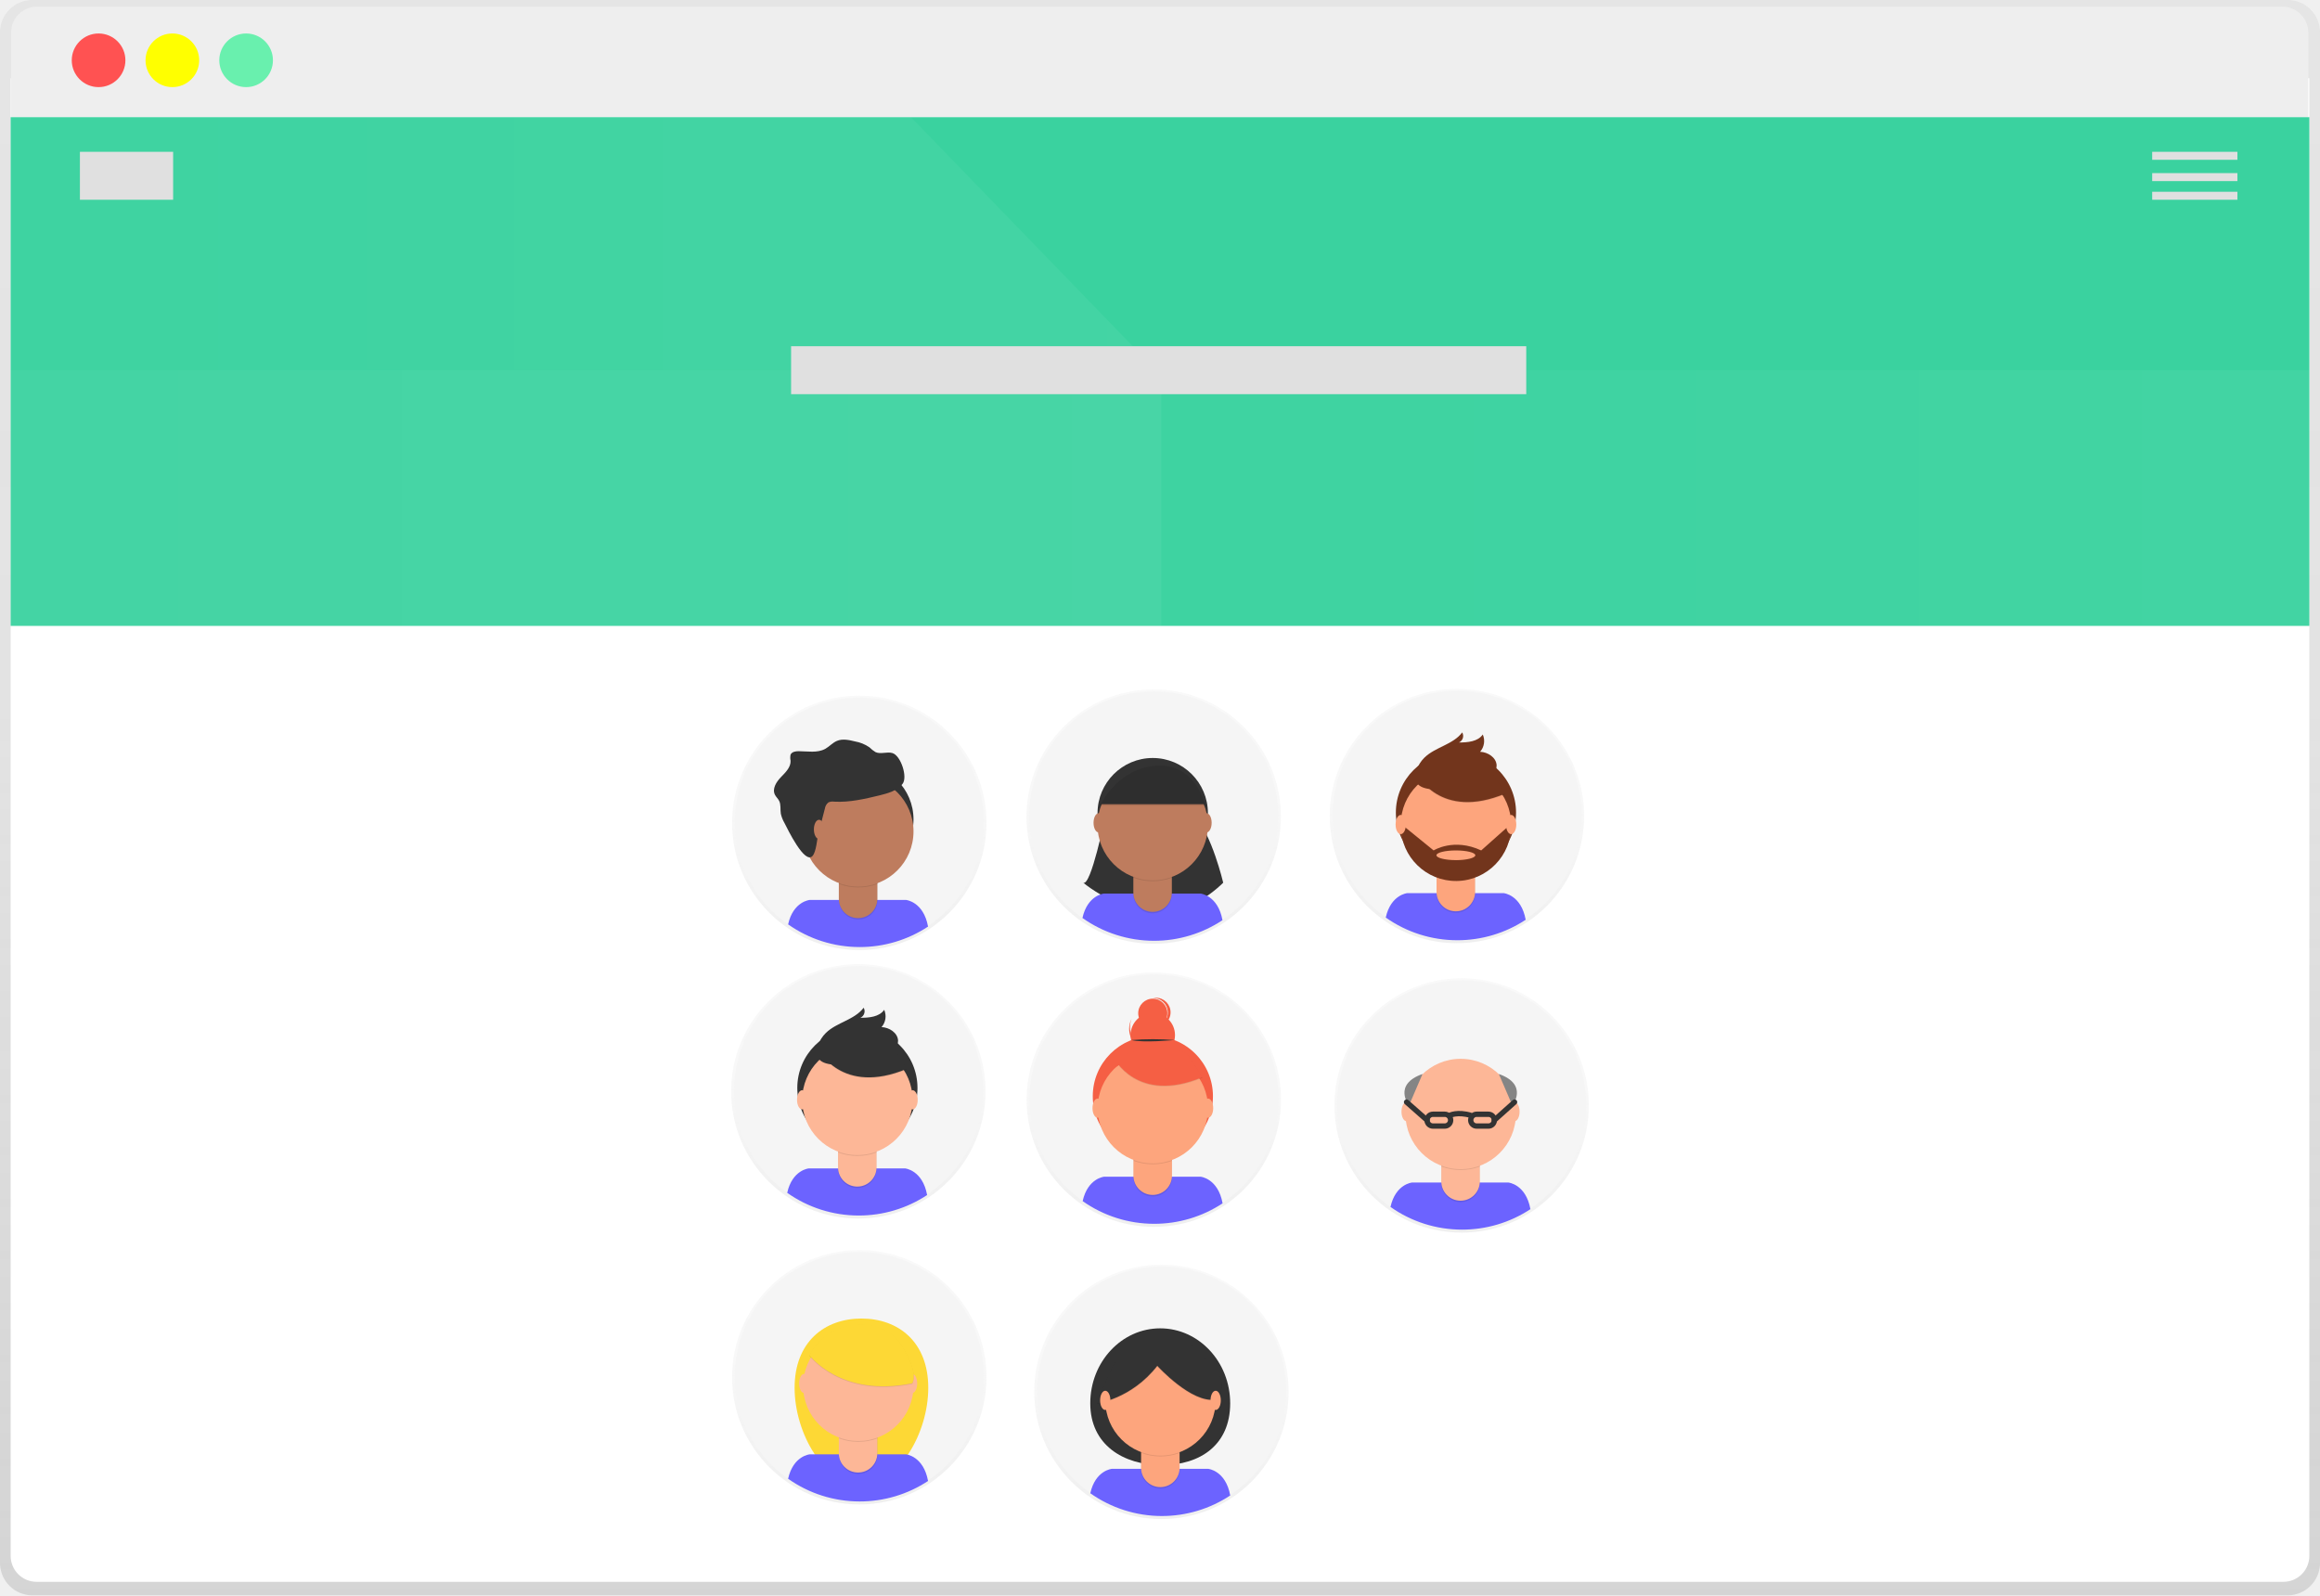
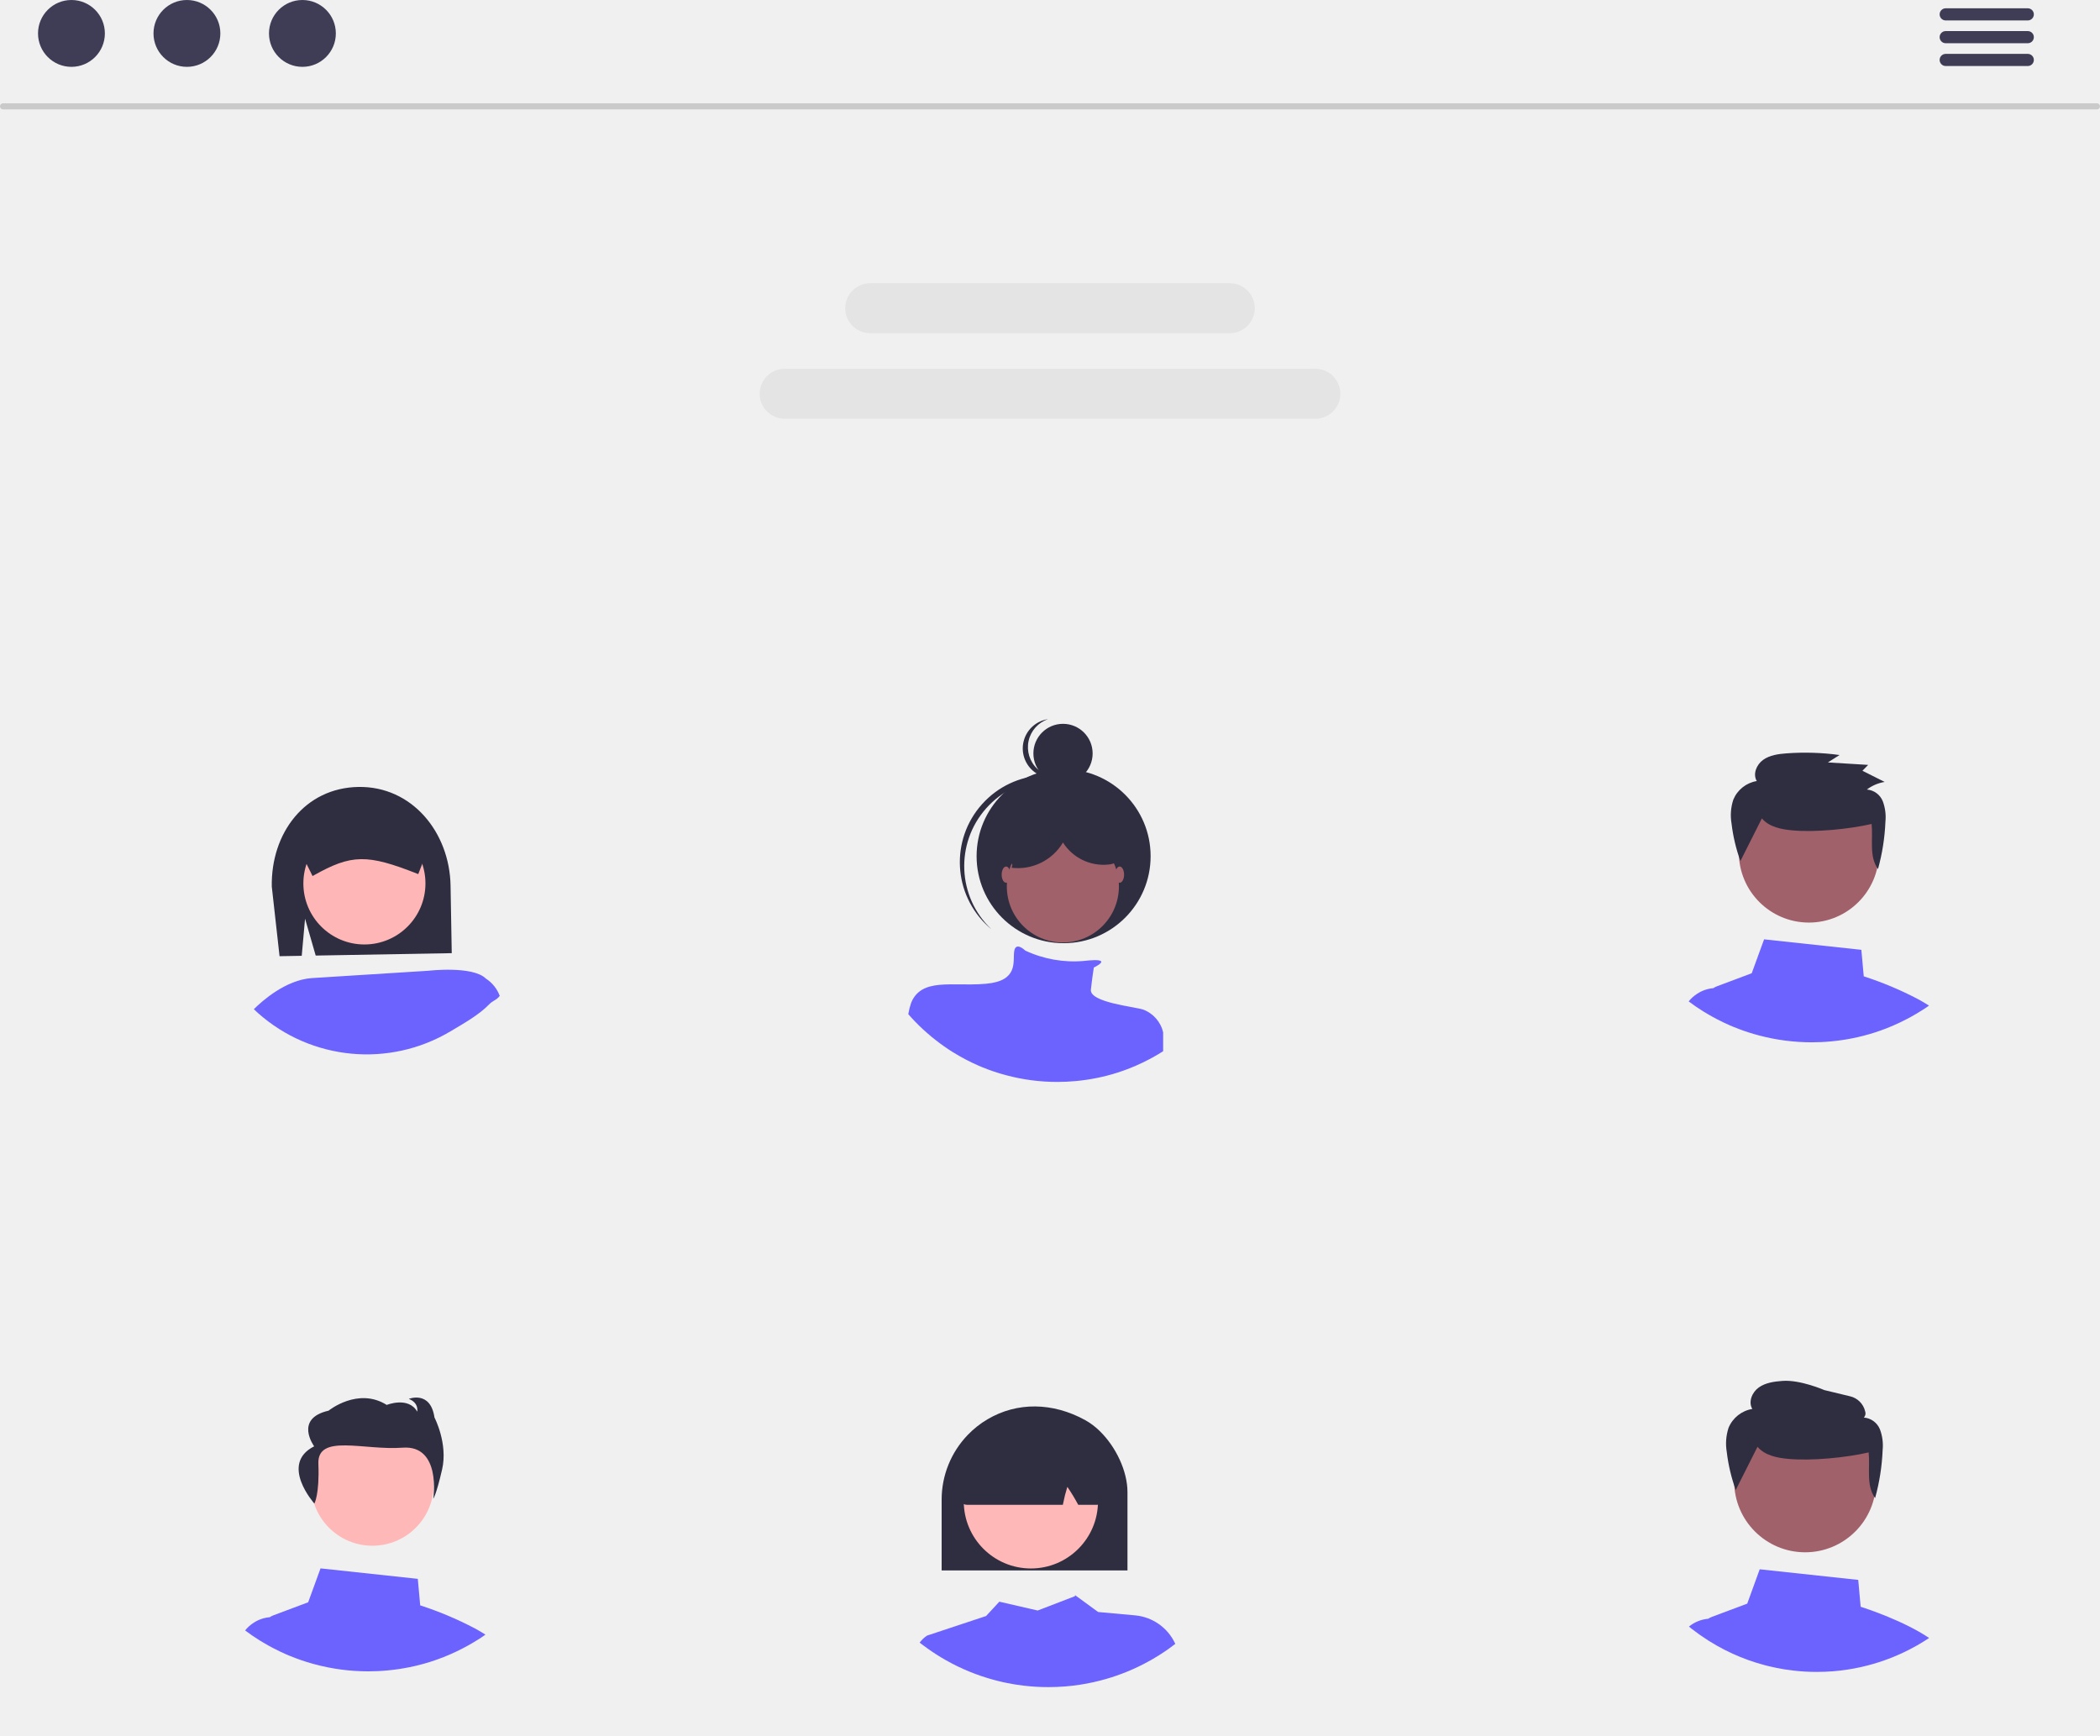
- <svg xmlns="http://www.w3.org/2000/svg" xmlns:xlink="http://www.w3.org/1999/xlink" id="b3aa0588-def3-4767-b269-37ecb436c903" data-name="Layer 1" width="871" height="599" viewBox="0 0 871 599">
-   <defs>
-     <linearGradient id="703f962a-977a-4d7a-84ed-ebe25e39aacf" x1="600" y1="749.5" x2="600" y2="150.5" gradientUnits="userSpaceOnUse">
-       <stop offset="0" stop-color="gray" stop-opacity="0.25" />
-       <stop offset="0.54" stop-color="gray" stop-opacity="0.12" />
-       <stop offset="1" stop-color="gray" stop-opacity="0.1" />
-     </linearGradient>
-     <linearGradient id="f8fefb73-633e-4c75-9d4c-6324d1878848" x1="322.6" y1="356.71" x2="322.6" y2="261.21" xlink:href="#703f962a-977a-4d7a-84ed-ebe25e39aacf" />
-     <linearGradient id="e5891a8f-36bc-458a-becb-e9c0a00557c7" x1="433.18" y1="460.65" x2="433.18" y2="365.14" xlink:href="#703f962a-977a-4d7a-84ed-ebe25e39aacf" />
-     <linearGradient id="908ec391-272f-49de-a50c-01adbda229b3" x1="433.13" y1="354.37" x2="433.13" y2="258.86" xlink:href="#703f962a-977a-4d7a-84ed-ebe25e39aacf" />
-     <linearGradient id="8824c56d-3c39-4796-9bd9-e8828039b7d0" x1="546.97" y1="354.15" x2="546.97" y2="258.65" xlink:href="#703f962a-977a-4d7a-84ed-ebe25e39aacf" />
-     <linearGradient id="00cad96d-f671-4798-983d-9919caa10180" x1="322.25" y1="457.52" x2="322.25" y2="362.01" xlink:href="#703f962a-977a-4d7a-84ed-ebe25e39aacf" />
-     <linearGradient id="ba9b33ca-f013-4b18-89b1-463fdab50196" x1="548.75" y1="462.81" x2="548.75" y2="367.31" xlink:href="#703f962a-977a-4d7a-84ed-ebe25e39aacf" />
-     <linearGradient id="68fecbfd-6242-4359-b317-83cda25d2d17" x1="322.6" y1="564.88" x2="322.6" y2="469.37" xlink:href="#703f962a-977a-4d7a-84ed-ebe25e39aacf" />
-     <linearGradient id="099a220d-8908-45be-af00-3c7d010c379b" x1="436.04" y1="570.35" x2="436.04" y2="474.85" xlink:href="#703f962a-977a-4d7a-84ed-ebe25e39aacf" />
-     <linearGradient id="3061a9b9-91b2-46a1-89cb-8258cb58f338" x1="4" y1="187" x2="436" y2="187" gradientUnits="userSpaceOnUse">
-       <stop offset="0" stop-color="#fff" stop-opacity="0.05" />
-       <stop offset="0.99" stop-color="#fff" stop-opacity="0.07" />
-     </linearGradient>
-     <linearGradient id="3284369d-7ccd-440f-a584-d648e0563917" x1="4" y1="91.5" x2="434" y2="91.5" gradientUnits="userSpaceOnUse">
-       <stop offset="0" stop-color="#fff" stop-opacity="0.02" />
-       <stop offset="0.99" stop-color="#fff" stop-opacity="0.05" />
-     </linearGradient>
-     <linearGradient id="25df6607-9ef4-4685-be27-3341850cb067" x1="436" y1="187" x2="867" y2="187" gradientUnits="userSpaceOnUse">
-       <stop offset="0" stop-color="#fff" stop-opacity="0.02" />
-       <stop offset="0.99" stop-color="#fff" stop-opacity="0.04" />
-     </linearGradient>
-   </defs>
-   <path d="M176.67,150.5a12.17,12.17,0,0,0-12.17,12.17V737.33a12.17,12.17,0,0,0,12.17,12.17h846.67a12.17,12.17,0,0,0,12.17-12.17V162.67a12.17,12.17,0,0,0-12.17-12.17Z" transform="translate(-164.5 -150.5)" fill="url(#703f962a-977a-4d7a-84ed-ebe25e39aacf)" />
-   <path d="M168.5,179.85V734.69a9.73,9.73,0,0,0,9.73,9.73h843.54a9.73,9.73,0,0,0,9.73-9.73V179.85Z" transform="translate(-164.5 -150.5)" fill="#fff" />
-   <path d="M1021.4,153h-843a9.73,9.73,0,0,0-9.73,9.73v31.81h862.43V162.73A9.73,9.73,0,0,0,1021.4,153Z" transform="translate(-164.5 -150.5)" fill="#eee" />
-   <circle cx="37.01" cy="22.64" r="10.07" fill="#ff5252" />
-   <circle cx="64.71" cy="22.64" r="10.07" fill="#ff0" />
-   <circle cx="92.4" cy="22.64" r="10.07" fill="#69f0ae" />
-   <rect x="4" y="44" width="863" height="191" fill="#3ad29f" />
-   <g opacity="0.5">
-     <circle cx="322.6" cy="308.96" r="47.75" fill="url(#f8fefb73-633e-4c75-9d4c-6324d1878848)" />
-   </g>
-   <circle cx="322.6" cy="308.7" r="46.75" fill="#f5f5f5" />
-   <path d="M487.23,506.09a46.53,46.53,0,0,0,25.69-7.69c-1.72-9.41-8.28-10-8.28-10H468.5s-6.19.51-8.12,9.17A46.53,46.53,0,0,0,487.23,506.09Z" transform="translate(-164.5 -150.5)" fill="#6c63ff" />
-   <circle cx="322.24" cy="307.67" r="20.72" fill="#333" />
-   <path d="M315,326.46h14.46a0,0,0,0,1,0,0V338a7.23,7.23,0,0,1-7.23,7.23h0A7.23,7.23,0,0,1,315,338V326.46A0,0,0,0,1,315,326.46Z" opacity="0.1" />
-   <path d="M316.33,325.93H328a1.38,1.38,0,0,1,1.38,1.38v10.19a7.23,7.23,0,0,1-7.23,7.23h0a7.23,7.23,0,0,1-7.23-7.23V327.31a1.38,1.38,0,0,1,1.38-1.38Z" fill="#be7c5e" />
-   <path d="M479.48,482.42a20.81,20.81,0,0,0,14.46,0v-1.78H479.48Z" transform="translate(-164.5 -150.5)" opacity="0.1" />
-   <circle cx="322.24" cy="312.17" r="20.72" fill="#be7c5e" />
-   <path d="M474.18,454.12a3.62,3.62,0,0,1,1.35-2.35,3.83,3.83,0,0,1,2.16-.27c5.73.31,11.41-1,17-2.36,3.18-.78,6.6-1.73,8.64-4.29s-.63-10.63-3.76-11.59c-2.07-.63-4.45.55-6.4-.38a12.41,12.41,0,0,1-2.26-1.79,13.67,13.67,0,0,0-5.42-2.21c-2.23-.55-4.65-1.09-6.77-.2-1.64.69-2.85,2.13-4.41,3-3,1.63-6.61.88-10,.87-1.15,0-2.52.23-3,1.29a5.27,5.27,0,0,0,0,2.31c.1,2.46-1.94,4.4-3.65,6.17s-3.33,4.33-2.24,6.55c.41.85,1.17,1.48,1.59,2.32.74,1.45.37,3.2.63,4.81a12.09,12.09,0,0,0,1.35,3.46c1.27,2.47,7.64,15.78,10.58,12.4,1.42-1.64,1.66-6.41,2.22-8.55Q472.95,458.71,474.18,454.12Z" transform="translate(-164.5 -150.5)" fill="#333" />
-   <ellipse cx="307.49" cy="311.41" rx="1.93" ry="3.61" fill="#be7c5e" />
-   <g opacity="0.5">
-     <circle cx="433.18" cy="412.89" r="47.75" fill="url(#e5891a8f-36bc-458a-becb-e9c0a00557c7)" />
-   </g>
-   <circle cx="433.27" cy="412.59" r="46.75" fill="#f5f5f5" />
-   <path d="M597.81,610a46.53,46.53,0,0,0,25.69-7.69c-1.72-9.41-8.28-10-8.28-10H579.08s-6.19.51-8.12,9.17A46.53,46.53,0,0,0,597.81,610Z" transform="translate(-164.5 -150.5)" fill="#6c63ff" />
-   <circle cx="432.82" cy="411.6" r="22.56" fill="#f55f44" />
-   <path d="M425.53,430.4H440a0,0,0,0,1,0,0V442a7.23,7.23,0,0,1-7.23,7.23h0a7.23,7.23,0,0,1-7.23-7.23V430.4a0,0,0,0,1,0,0Z" opacity="0.1" />
-   <path d="M426.91,429.86h11.7a1.38,1.38,0,0,1,1.38,1.38v10.19a7.23,7.23,0,0,1-7.23,7.23h0a7.23,7.23,0,0,1-7.23-7.23V431.24A1.38,1.38,0,0,1,426.91,429.86Z" fill="#fda57d" />
-   <path d="M590.06,586.36a20.81,20.81,0,0,0,14.46,0v-1.78H590.06Z" transform="translate(-164.5 -150.5)" opacity="0.1" />
-   <circle cx="432.82" cy="416.1" r="20.72" fill="#fda57d" />
-   <circle cx="432.79" cy="388.65" r="8.34" fill="#f55f44" />
-   <circle cx="432.79" cy="380.44" r="5.47" fill="#f55f44" />
-   <path d="M593.67,543.72a8.34,8.34,0,0,1-4.35-10.66l-.17.35a8.34,8.34,0,1,0,15.22,6.83l.15-.36A8.34,8.34,0,0,1,593.67,543.72Z" transform="translate(-164.5 -150.5)" fill="#f55f44" />
-   <path d="M582.56,547.75s8.73,17.73,33.37,7.43l-5.74-9L600,542.54Z" transform="translate(-164.5 -150.5)" opacity="0.1" />
-   <path d="M582.56,547.49s8.73,17.73,33.37,7.43l-5.74-9L600,542.28Z" transform="translate(-164.5 -150.5)" fill="#f55f44" />
-   <path d="M589.27,541a103,103,0,0,1,16.14,0S593.51,542.15,589.27,541Z" transform="translate(-164.5 -150.5)" fill="#333" />
-   <path d="M598.54,525.13a5.49,5.49,0,0,0-1.23.09h.32a5.47,5.47,0,0,1,.82,10.85,5.47,5.47,0,0,0,.1-10.94Z" transform="translate(-164.5 -150.5)" fill="#f55f44" />
-   <ellipse cx="412.09" cy="416.08" rx="1.93" ry="3.61" fill="#fda57d" />
-   <ellipse cx="453.54" cy="416.08" rx="1.93" ry="3.61" fill="#fda57d" />
-   <polygon points="416.75 397.51 420.79 395.43 421.71 398.77 419.23 400.46 416.75 397.51" fill="#f55f44" />
-   <g opacity="0.5">
-     <circle cx="433.13" cy="306.61" r="47.75" fill="url(#908ec391-272f-49de-a50c-01adbda229b3)" />
-   </g>
-   <circle cx="433.13" cy="306.35" r="46.75" fill="#f5f5f5" />
-   <path d="M579.39,457.27s-5.3,26.11-8.19,24.66c0,0,27.9,24.1,52.53,0,0,0-4.34-18.4-10.6-24.66Z" transform="translate(-164.5 -150.5)" fill="#333" />
-   <path d="M597.76,503.74A46.53,46.53,0,0,0,623.46,496c-1.72-9.41-8.28-10-8.28-10H579s-6.19.51-8.12,9.17A46.53,46.53,0,0,0,597.76,503.74Z" transform="translate(-164.5 -150.5)" fill="#6c63ff" />
-   <circle cx="432.77" cy="305.32" r="20.72" fill="#333" />
-   <path d="M425.49,324.12h14.46a0,0,0,0,1,0,0v11.57a7.23,7.23,0,0,1-7.23,7.23h0a7.23,7.23,0,0,1-7.23-7.23V324.12A0,0,0,0,1,425.49,324.12Z" opacity="0.1" />
-   <path d="M426.87,323.58h11.7a1.38,1.38,0,0,1,1.38,1.38v10.19a7.23,7.23,0,0,1-7.23,7.23h0a7.23,7.23,0,0,1-7.23-7.23V325A1.38,1.38,0,0,1,426.87,323.58Z" fill="#be7c5e" />
-   <path d="M590,480.08a20.81,20.81,0,0,0,14.46,0v-1.78H590Z" transform="translate(-164.5 -150.5)" opacity="0.1" />
-   <circle cx="432.77" cy="309.82" r="20.72" fill="#be7c5e" />
-   <path d="M577.46,452.45H617s-3.37-16-18.31-14.94S577.46,452.45,577.46,452.45Z" transform="translate(-164.5 -150.5)" fill="#333" />
-   <ellipse cx="412.48" cy="308.94" rx="1.93" ry="3.61" fill="#be7c5e" />
-   <ellipse cx="452.96" cy="308.94" rx="1.93" ry="3.61" fill="#be7c5e" />
-   <path d="M577.46,453H617S613.6,437,598.66,438,577.46,453,577.46,453Z" transform="translate(-164.5 -150.5)" opacity="0.1" />
-   <g opacity="0.5">
-     <circle cx="546.97" cy="306.4" r="47.75" fill="url(#8824c56d-3c39-4796-9bd9-e8828039b7d0)" />
-   </g>
-   <circle cx="547.06" cy="306.1" r="46.75" fill="#f5f5f5" />
-   <path d="M711.6,503.53a46.53,46.53,0,0,0,25.69-7.69c-1.72-9.41-8.28-10-8.28-10H692.87s-6.19.51-8.12,9.17A46.53,46.53,0,0,0,711.6,503.53Z" transform="translate(-164.5 -150.5)" fill="#6c63ff" />
-   <circle cx="546.61" cy="305.11" r="22.56" fill="#72351c" />
-   <path d="M539.33,323.91h14.46a0,0,0,0,1,0,0v11.57a7.23,7.23,0,0,1-7.23,7.23h0a7.23,7.23,0,0,1-7.23-7.23V323.91A0,0,0,0,1,539.33,323.91Z" opacity="0.1" />
-   <path d="M540.71,323.37h11.7a1.38,1.38,0,0,1,1.38,1.38v10.19a7.23,7.23,0,0,1-7.23,7.23h0a7.23,7.23,0,0,1-7.23-7.23V324.75a1.38,1.38,0,0,1,1.38-1.38Z" fill="#fda57d" />
-   <path d="M703.85,479.86a20.81,20.81,0,0,0,14.46,0v-1.78H703.85Z" transform="translate(-164.5 -150.5)" opacity="0.1" />
-   <circle cx="546.61" cy="309.61" r="20.72" fill="#fda57d" />
-   <path d="M696.35,441.26s8.73,17.73,33.37,7.43l-5.74-9L713.81,436Z" transform="translate(-164.5 -150.5)" opacity="0.1" />
-   <path d="M696.35,441s8.73,17.73,33.37,7.43l-5.74-9-10.17-3.65Z" transform="translate(-164.5 -150.5)" fill="#72351c" />
-   <path d="M696.27,439.8a12,12,0,0,1,3-4.83c4.08-4,10.76-4.88,14.19-9.47a2.68,2.68,0,0,1-1.23,3.78c3.28,0,7.09-.31,8.95-3a6.14,6.14,0,0,1-1,6.49c2.91.13,6,2.11,6.2,5a5.79,5.79,0,0,1-2.68,4.88,14.9,14.9,0,0,1-5.41,2C712.68,445.91,692.66,451,696.27,439.8Z" transform="translate(-164.5 -150.5)" fill="#72351c" />
-   <path d="M731.83,460.29h-.55l-10.69,9.52c-10.3-4.82-17.86,0-17.86,0l-11.21-9.12-1.13.14a20.72,20.72,0,0,0,41.44-.53Zm-20.75,13.16c-4,0-7.3-.82-7.3-1.82s3.27-1.82,7.3-1.82,7.3.82,7.3,1.82S715.11,473.46,711.08,473.46Z" transform="translate(-164.5 -150.5)" fill="#72351c" />
-   <ellipse cx="525.88" cy="309.59" rx="1.93" ry="3.61" fill="#fda57d" />
-   <ellipse cx="567.33" cy="309.59" rx="1.93" ry="3.61" fill="#fda57d" />
-   <g opacity="0.5">
-     <circle cx="322.25" cy="409.77" r="47.75" fill="url(#00cad96d-f671-4798-983d-9919caa10180)" />
-   </g>
-   <circle cx="322.34" cy="409.46" r="46.75" fill="#f5f5f5" />
-   <path d="M486.88,606.89a46.53,46.53,0,0,0,25.69-7.69c-1.72-9.41-8.28-10-8.28-10H468.16s-6.19.51-8.12,9.17A46.53,46.53,0,0,0,486.88,606.89Z" transform="translate(-164.5 -150.5)" fill="#6c63ff" />
-   <circle cx="321.89" cy="408.48" r="22.56" fill="#333" />
-   <path d="M314.61,427.27h14.46a0,0,0,0,1,0,0v11.57a7.23,7.23,0,0,1-7.23,7.23h0a7.23,7.23,0,0,1-7.23-7.23V427.27A0,0,0,0,1,314.61,427.27Z" opacity="0.1" />
-   <path d="M316,426.73h11.7a1.38,1.38,0,0,1,1.38,1.38V438.3a7.23,7.23,0,0,1-7.23,7.23h0a7.23,7.23,0,0,1-7.23-7.23V428.11a1.38,1.38,0,0,1,1.38-1.38Z" fill="#fdb797" />
-   <path d="M479.14,583.23a20.81,20.81,0,0,0,14.46,0v-1.78H479.14Z" transform="translate(-164.5 -150.5)" opacity="0.1" />
-   <circle cx="321.89" cy="412.97" r="20.72" fill="#fdb797" />
-   <path d="M471.63,544.63s8.73,17.73,33.37,7.43l-5.74-9-10.17-3.65Z" transform="translate(-164.5 -150.5)" opacity="0.1" />
-   <path d="M471.63,544.36s8.73,17.73,33.37,7.43l-5.74-9-10.17-3.65Z" transform="translate(-164.5 -150.5)" fill="#333" />
-   <path d="M471.55,543.17a12,12,0,0,1,3-4.83c4.08-4,10.76-4.88,14.19-9.47a2.68,2.68,0,0,1-1.23,3.78c3.28,0,7.09-.31,8.95-3a6.14,6.14,0,0,1-1,6.49c2.91.13,6,2.11,6.2,5a5.79,5.79,0,0,1-2.68,4.88,14.9,14.9,0,0,1-5.41,2C488,549.28,467.94,554.39,471.55,543.17Z" transform="translate(-164.5 -150.5)" fill="#333" />
-   <ellipse cx="301.16" cy="412.95" rx="1.93" ry="3.61" fill="#fdb797" />
-   <ellipse cx="342.61" cy="412.95" rx="1.93" ry="3.61" fill="#fdb797" />
-   <g opacity="0.5">
-     <circle cx="548.75" cy="415.06" r="47.75" fill="url(#ba9b33ca-f013-4b18-89b1-463fdab50196)" />
-   </g>
-   <circle cx="548.75" cy="414.8" r="46.75" fill="#f5f5f5" />
-   <path d="M713.38,612.19a46.53,46.53,0,0,0,25.69-7.69c-1.72-9.41-8.28-10-8.28-10H694.65s-6.19.51-8.12,9.17A46.53,46.53,0,0,0,713.38,612.19Z" transform="translate(-164.5 -150.5)" fill="#6c63ff" />
-   <path d="M541.11,432.56h14.46a0,0,0,0,1,0,0v11.57a7.23,7.23,0,0,1-7.23,7.23h0a7.23,7.23,0,0,1-7.23-7.23V432.56A0,0,0,0,1,541.11,432.56Z" opacity="0.1" />
-   <path d="M542.49,432h11.7a1.38,1.38,0,0,1,1.38,1.38V443.6a7.23,7.23,0,0,1-7.23,7.23h0a7.23,7.23,0,0,1-7.23-7.23V433.41a1.38,1.38,0,0,1,1.38-1.38Z" fill="#fdb797" />
-   <path d="M705.63,588.52a20.81,20.81,0,0,0,14.46,0v-1.78H705.63Z" transform="translate(-164.5 -150.5)" opacity="0.1" />
-   <circle cx="548.39" cy="418.27" r="20.72" fill="#fdb797" />
-   <ellipse cx="528.09" cy="417.39" rx="1.93" ry="3.61" fill="#fdb797" />
-   <ellipse cx="568.57" cy="417.39" rx="1.93" ry="3.61" fill="#fdb797" />
-   <rect x="535.76" y="418.37" width="8.86" height="4.43" rx="2.22" ry="2.22" fill="none" stroke="#333" stroke-miterlimit="10" stroke-width="2" />
-   <rect x="716.65" y="568.87" width="8.86" height="4.43" rx="2.22" ry="2.22" transform="translate(1277.67 991.67) rotate(180)" fill="none" stroke="#333" stroke-miterlimit="10" stroke-width="2" />
-   <path d="M708.77,569.3s2.81-1.53,8,0" transform="translate(-164.5 -150.5)" fill="none" stroke="#333" stroke-miterlimit="10" stroke-width="2" />
-   <path d="M727.21,553.75l5.08,11.81S738.51,557.73,727.21,553.75Z" transform="translate(-164.5 -150.5)" fill="#858585" />
-   <line x1="561.02" y1="420.59" x2="568.61" y2="413.81" fill="none" stroke="#333" stroke-linecap="round" stroke-linejoin="round" stroke-width="2" />
-   <path d="M698.56,553.75l-5.08,11.81S687.26,557.73,698.56,553.75Z" transform="translate(-164.5 -150.5)" fill="#858585" />
-   <line x1="535.76" y1="420.59" x2="528.07" y2="413.81" fill="none" stroke="#333" stroke-linecap="round" stroke-linejoin="round" stroke-width="2" />
-   <g opacity="0.5">
-     <circle cx="322.6" cy="517.12" r="47.75" fill="url(#68fecbfd-6242-4359-b317-83cda25d2d17)" />
-   </g>
-   <circle cx="322.6" cy="516.86" r="46.75" fill="#f5f5f5" />
-   <path d="M513,671.57c0,17.21-11.23,36.38-25.09,36.38s-25.09-19.17-25.09-36.38,11.23-26,25.09-26S513,654.35,513,671.57Z" transform="translate(-164.5 -150.5)" fill="#fdd835" />
-   <path d="M487.23,714.25a46.53,46.53,0,0,0,25.69-7.69c-1.72-9.41-8.28-10-8.28-10H468.5s-6.19.51-8.12,9.17A46.53,46.53,0,0,0,487.23,714.25Z" transform="translate(-164.5 -150.5)" fill="#6c63ff" />
-   <path d="M315,534.63h14.46a0,0,0,0,1,0,0v11.57a7.23,7.23,0,0,1-7.23,7.23h0a7.23,7.23,0,0,1-7.23-7.23V534.63A0,0,0,0,1,315,534.63Z" opacity="0.1" />
-   <path d="M316.33,534.09H328a1.38,1.38,0,0,1,1.38,1.38v10.19a7.23,7.23,0,0,1-7.23,7.23h0a7.23,7.23,0,0,1-7.23-7.23V535.47a1.38,1.38,0,0,1,1.38-1.38Z" fill="#fdb797" />
-   <path d="M479.48,690.58a20.81,20.81,0,0,0,14.46,0v-1.78H479.48Z" transform="translate(-164.5 -150.5)" opacity="0.1" />
-   <circle cx="322.24" cy="520.33" r="20.72" fill="#fdb797" />
-   <ellipse cx="301.94" cy="519.45" rx="1.93" ry="3.61" fill="#fdb797" />
-   <ellipse cx="342.42" cy="519.45" rx="1.93" ry="3.61" fill="#fdb797" />
-   <path d="M468.37,659.59s11.73,16,38.58,10.56c0,0,3-3.65-4.3-14.86S475,645.9,468.37,659.59Z" transform="translate(-164.5 -150.5)" opacity="0.1" />
-   <path d="M468.37,659.33s11.73,16,38.58,10.56c0,0,3-3.65-4.3-14.86S475,645.64,468.37,659.33Z" transform="translate(-164.5 -150.5)" fill="#fdd835" />
-   <g opacity="0.5">
-     <circle cx="436.04" cy="522.6" r="47.75" fill="url(#099a220d-8908-45be-af00-3c7d010c379b)" />
-   </g>
-   <circle cx="436.14" cy="522.29" r="46.75" fill="#f5f5f5" />
-   <path d="M626.35,677.4c0,15.55-11.17,23.2-25.68,23.2s-26.85-7.65-26.85-23.2,11.76-28.15,26.26-28.15S626.35,661.85,626.35,677.4Z" transform="translate(-164.5 -150.5)" fill="#333" />
-   <path d="M600.67,719.72A46.53,46.53,0,0,0,626.37,712c-1.72-9.41-8.28-10-8.28-10H581.95s-6.19.51-8.12,9.17A46.53,46.53,0,0,0,600.67,719.72Z" transform="translate(-164.5 -150.5)" fill="#6c63ff" />
-   <path d="M428.4,540.1h14.46a0,0,0,0,1,0,0v11.57a7.23,7.23,0,0,1-7.23,7.23h0a7.23,7.23,0,0,1-7.23-7.23V540.1A0,0,0,0,1,428.4,540.1Z" opacity="0.1" />
-   <path d="M429.78,539.57h11.7a1.38,1.38,0,0,1,1.38,1.38v10.19a7.23,7.23,0,0,1-7.23,7.23h0a7.23,7.23,0,0,1-7.23-7.23V540.94A1.38,1.38,0,0,1,429.78,539.57Z" fill="#fda57d" />
-   <path d="M592.93,696.06a20.81,20.81,0,0,0,14.46,0v-1.78H592.93Z" transform="translate(-164.5 -150.5)" opacity="0.1" />
-   <circle cx="435.68" cy="525.81" r="20.72" fill="#fda57d" />
-   <path d="M576.3,677.66s12.9-1.56,22.68-14.08c0,0,12.9,14.21,21.9,12.64,0,0,5.21-5.47,0-10.95s-9.25-12.38-16.16-11.47-15.38,1.3-19,4.56S576.3,677.66,576.3,677.66Z" transform="translate(-164.5 -150.5)" opacity="0.1" />
-   <path d="M576.3,677.4s12.9-1.56,22.68-14.08c0,0,12.9,14.21,21.9,12.64,0,0,5.21-5.47,0-10.95s-9.25-12.38-16.16-11.47-15.38,1.3-19,4.56S576.3,677.4,576.3,677.4Z" transform="translate(-164.5 -150.5)" fill="#333" />
-   <ellipse cx="414.95" cy="525.79" rx="1.93" ry="3.61" fill="#fda57d" />
-   <ellipse cx="456.4" cy="525.79" rx="1.93" ry="3.61" fill="#fda57d" />
-   <rect x="4" y="139" width="432" height="96" fill="url(#3061a9b9-91b2-46a1-89cb-8258cb58f338)" />
-   <polygon points="434 139 4 139 4 44 342 44 434 139" fill="url(#3284369d-7ccd-440f-a584-d648e0563917)" />
-   <rect x="436" y="139" width="431" height="96" fill="url(#25df6607-9ef4-4685-be27-3341850cb067)" />
-   <rect x="297" y="130" width="276" height="18" fill="#e0e0e0" />
-   <rect x="30" y="57" width="35" height="18" fill="#e0e0e0" />
-   <rect x="808" y="57" width="32" height="3" fill="#e0e0e0" />
-   <rect x="808" y="65" width="32" height="3" fill="#e0e0e0" />
-   <rect x="808" y="72" width="32" height="3" fill="#e0e0e0" />
+ <svg xmlns="http://www.w3.org/2000/svg" id="f586cbbb-e0d2-42b7-9efb-39623a8fe6cc" data-name="Layer 1" width="691" height="571.228" viewBox="0 0 691 571.228">
+   <path d="M944.5,200.386h-689a1,1,0,0,1,0-2h689a1,1,0,0,1,0,2Z" transform="translate(-254.5 -164.3858)" fill="#cacaca" />
+   <circle cx="23.508" cy="11" r="11" fill="#3f3d56" />
+   <circle cx="61.508" cy="11" r="11" fill="#3f3d56" />
+   <circle cx="99.508" cy="11" r="11" fill="#3f3d56" />
+   <path d="M687.313,302.201H512.687a8.225,8.225,0,0,1,0-16.45H687.313a8.225,8.225,0,1,1,0,16.45Z" transform="translate(-254.5 -164.3858)" fill="#e4e4e4" />
+   <path d="M659.158,274.045H540.842a8.225,8.225,0,0,1,0-16.45H659.158a8.225,8.225,0,0,1,0,16.45Z" transform="translate(-254.5 -164.3858)" fill="#e4e4e4" />
+   <circle cx="123.732" cy="297.228" r="73" fill="#f0f0f0" />
+   <circle cx="595.732" cy="297.228" r="73" fill="#f0f0f0" />
+   <circle cx="345.732" cy="297.228" r="73" fill="#f0f0f0" />
+   <path d="M885.712,493.253a112.493,112.493,0,0,0-17.946-7.552l-.79-8.73-32.006-3.448-4.068,11.158-11.486,4.31a5.605,5.605,0,0,0-1.166.607h-.012a11.342,11.342,0,0,0-5.269,1.821,11.665,11.665,0,0,0-2.816,2.526c1.554,1.178,3.168,2.271,4.832,3.315l.073.036c.474.291.959.583,1.444.862.875.522,1.773,1.02,2.672,1.493l.571.291c1.311.68,2.647,1.323,4.019,1.918.279.121.583.243.862.364.024.012.036.012.06.024.644.267,1.287.522,1.943.765a63.826,63.826,0,0,0,6.581,2.113,67.676,67.676,0,0,0,17.448,2.283c2.15,0,4.274-.097,6.375-.304a67.391,67.391,0,0,0,14.133-2.853c.011,0,.025-.012.036-.012a66.317,66.317,0,0,0,8.488-3.363c.011-.012.036-.012.049-.024.619-.291,1.214-.607,1.821-.911l.292-.146c.486-.255.972-.51,1.458-.777,1.214-.668,2.404-1.372,3.581-2.125.328-.194.644-.401.972-.619.461-.304.922-.619,1.372-.947C888.103,494.601,886.926,493.909,885.712,493.253Z" transform="translate(-254.5 -164.3858)" fill="#6c63ff" />
+   <circle cx="595.217" cy="280.567" r="23.051" fill="#a0616a" />
+   <path d="M834.241,433.725c2.386,2.824,6.424,3.621,10.149,3.947,7.565.663,18.566-.413,25.959-2.12.528,5.114-.911,10.629,2.101,14.836a68.873,68.873,0,0,0,2.447-15.613,14.945,14.945,0,0,0-.865-6.687,6.15,6.15,0,0,0-5.239-3.863,13.131,13.131,0,0,1,5.857-2.504l-7.319-3.678,1.88-1.93-13.251-.811,3.838-2.438a83.222,83.222,0,0,0-17.435-.55c-2.7.199-5.523.579-7.711,2.144s-3.452,4.674-2.094,6.971a10.122,10.122,0,0,0-7.714,6.121,16.34,16.34,0,0,0-.586,7.854,55.676,55.676,0,0,0,2.919,12.35Z" transform="translate(-254.5 -164.3858)" fill="#2f2e41" />
+   <circle id="bfd52db7-3176-431c-b22d-4ccf50ae4673" data-name="Ellipse 188" cx="349.782" cy="247.958" r="9.746" fill="#2f2e41" />
+   <path id="b31e8c25-48a3-409d-90cd-0f3aa66812dd" data-name="Path 969" d="M595.827,417.414a9.747,9.747,0,0,1,3.544-16.359,9.744,9.744,0,1,0,4.518,18.876,9.723,9.723,0,0,1-8.063-2.518Z" transform="translate(-254.5 -164.3858)" fill="#2f2e41" />
+   <circle id="fe71adb6-1e7d-40f2-ae2d-2f206863ade9" data-name="Ellipse 189" cx="349.978" cy="281.777" r="28.631" fill="#2f2e41" />
+   <path id="e07a90a6-c331-41ef-a441-b6d8bd717078" data-name="Path 970" d="M579.008,430.399a28.626,28.626,0,0,1,39.678-3.002c-.233-.223-.467-.447-.709-.663a28.631,28.631,0,0,0-38.208,42.65q.082.073.164.145c.243.216.493.42.741.627a28.626,28.626,0,0,1-1.666-39.757Z" transform="translate(-254.5 -164.3858)" fill="#2f2e41" />
+   <circle id="fefa9ca9-d901-48cd-a772-63aab06ef99d" data-name="Ellipse 190" cx="349.735" cy="291.725" r="18.44" fill="#a0616a" />
+   <path d="M637.232,504.155v6.187c-1.133.724-2.277,1.401-3.444,2.043-.467.257-.934.502-1.4.747l-.28.14c-.584.292-1.156.595-1.751.876-.011.012-.035.012-.047.023a63.744,63.744,0,0,1-8.16,3.234c-.011,0-.023.012-.035.012a64.798,64.798,0,0,1-13.588,2.743c-2.019.199-4.062.292-6.129.292a65.06,65.06,0,0,1-16.774-2.195,63.17,63.17,0,0,1-8.195-2.767c-.023-.012-.035-.012-.059-.023-.268-.117-.56-.233-.829-.35-1.319-.572-2.603-1.191-3.864-1.844l-.548-.28c-1.343-.712-2.662-1.459-3.958-2.265l-.07-.035a63.942,63.942,0,0,1-5.767-4.051c-.946-.724-1.856-1.483-2.743-2.276-.467-.397-.934-.817-1.377-1.226a63.195,63.195,0,0,1-4.845-4.996,23.617,23.617,0,0,1,.887-3.584l.011-.012a5.24,5.24,0,0,1,.245-.584,4.655,4.655,0,0,1,.222-.49c2.09-3.911,5.872-4.88,10.565-5.09,2.65-.117,5.58.012,8.674-.023,1.634-.012,3.327-.07,5.019-.222,10.681-.969,8.744-7.273,9.222-10.67.479-3.292,3.444-.444,3.642-.257l.011.012a37.672,37.672,0,0,0,19.378,3.397c1.144-.14,2.288-.222,3.432-.257,3.012-.035,2.358.829,1.32,1.541a13.055,13.055,0,0,1-1.576.887s-.479,2.918-.969,7.284c-.467,4.179,14.253,5.627,17.137,6.537h.011A10.527,10.527,0,0,1,637.232,504.155Z" transform="translate(-254.5 -164.3858)" fill="#6c63ff" />
+   <ellipse id="eb9de4e7-d719-4e1b-ab1d-c7fc470b1049" data-name="Ellipse 191" cx="331.053" cy="287.844" rx="1.456" ry="2.669" fill="#a0616a" />
+   <ellipse id="a295d86f-11aa-4df2-91d0-9ecb8f1fab78" data-name="Ellipse 192" cx="368.419" cy="287.844" rx="1.456" ry="2.669" fill="#a0616a" />
+   <path d="M354.877,466.726l3.503,12.135,44.766-.79-.392-22.234c-.31-17.599-12.748-32.778-30.347-32.467s-28.789,15.189-28.478,32.787l2.557,22.913,7.299-.129Z" transform="translate(-254.5 -164.3858)" fill="#2f2e41" />
+   <circle cx="119.907" cy="290.74" r="20.085" fill="#ffb6b6" />
+   <path d="M396.395,441.023a7.79,7.79,0,0,0-1.383-4.298c-.092-.13-.185-.251-.278-.371a7.827,7.827,0,0,0-6.276-2.999l-14.436.26-14.427.251a7.817,7.817,0,0,0-7.659,7.938l3.435,6.916,1.977,3.974.325-.186c12.486-7.019,17.593-7.111,34.118-.585l.334.13,1.309-3.351,2.971-7.603Z" transform="translate(-254.5 -164.3858)" fill="#2f2e41" />
+   <path d="M414.387,486.448c-4.308-4.298-18.884-2.59-18.884-2.59L357.032,486.281c-8.532.631-16.219,7.464-19.004,10.231.445.436.901.863,1.365,1.272a53.853,53.853,0,0,0,63.333,6.016c4.122-2.46,9.396-5.41,12.701-8.854,1.309-1.355,2.357-1.328,3.517-2.814A11.589,11.589,0,0,0,414.387,486.448Z" transform="translate(-254.5 -164.3858)" fill="#6c63ff" />
+   <circle cx="123.732" cy="498.228" r="73" fill="#f0f0f0" />
+   <circle cx="595.732" cy="498.228" r="73" fill="#f0f0f0" />
+   <circle cx="345.732" cy="498.228" r="73" fill="#f0f0f0" />
+   <circle cx="122.537" cy="488.518" r="20.181" fill="#ffb8b8" />
+   <path d="M357.944,659.218s1.715-3.011,1.316-13.071,14.92-4.37,27.72-5.33,10.091,16.795,10.091,16.795.923-1.055,2.901-9.624-2.512-17.108-2.512-17.108c-1.322-9.004-8.447-6.118-8.447-6.118,3.431,1.336,2.772,4.192,2.772,4.192-2.905-5.092-10.03-2.207-10.03-2.207-9.503-5.963-19.134,1.89-19.134,1.89-11.48,2.605-4.747,11.735-4.747,11.735C346.328,646.206,357.944,659.218,357.944,659.218Z" transform="translate(-254.5 -164.3858)" fill="#2f2e41" />
+   <path d="M410.712,700.269a112.493,112.493,0,0,0-17.946-7.552l-.79-8.73-32.006-3.448-4.068,11.158-11.486,4.31a5.605,5.605,0,0,0-1.166.607h-.012a11.342,11.342,0,0,0-5.269,1.821,11.665,11.665,0,0,0-2.816,2.526c1.554,1.178,3.168,2.271,4.832,3.315l.073.036c.474.291.959.583,1.444.862.875.522,1.773,1.02,2.672,1.493l.571.291c1.311.68,2.647,1.323,4.019,1.918.279.121.583.243.862.364.024.012.036.012.06.024.644.267,1.287.522,1.943.765a63.824,63.824,0,0,0,6.581,2.113,67.676,67.676,0,0,0,17.448,2.283c2.15,0,4.274-.097,6.375-.304a67.391,67.391,0,0,0,14.133-2.853c.011,0,.025-.012.036-.012A66.317,66.317,0,0,0,404.689,707.894c.011-.012.036-.012.049-.024.619-.291,1.214-.607,1.821-.911l.292-.146c.486-.255.972-.51,1.458-.777,1.214-.668,2.404-1.372,3.581-2.125.328-.194.644-.401.972-.619.461-.304.922-.619,1.372-.947C413.103,701.617,411.926,700.925,410.712,700.269Z" transform="translate(-254.5 -164.3858)" fill="#6c63ff" />
+   <path d="M627.988,696,615.838,694.895l-7.27-5.31a.041.041,0,0,0-.009-.028l-.019.009-.291-.216-.038.338-12.271,4.719-12.608-2.908-4.362,4.719-19.428,6.445a9.87,9.87,0,0,0-2.43,2.298l.001.012c.816.638,1.654,1.268,2.503,1.864a64.474,64.474,0,0,0,5.995,3.846,67.54,67.54,0,0,0,16.004,6.576q.76.211,1.52.394c.882.216,1.773.422,2.664.591q2.702.563,5.469.882a67.051,67.051,0,0,0,8.171.488q2.801,0,5.544-.216a68.346,68.346,0,0,0,9.55-1.454c.113-.028.225-.047.338-.084a67.548,67.548,0,0,0,13.959-4.859c.685-.328,1.37-.666,2.045-1.013q2.491-1.28,4.841-2.758c1.182-.732,2.336-1.51,3.462-2.317.694-.497,1.379-1.004,2.054-1.529l-.073-.155A16.163,16.163,0,0,0,627.988,696Z" transform="translate(-254.5 -164.3858)" fill="#6c63ff" />
+   <path d="M616.382,635.363a22.349,22.349,0,0,0-4.756-3.593c-10.742-5.929-22.477-6.032-32.196-.291a30.304,30.304,0,0,0-6.557,5.206,30.681,30.681,0,0,0-8.528,21.145V681.208H625.491V655.438C625.491,648.534,621.692,640.541,616.382,635.363Z" transform="translate(-254.5 -164.3858)" fill="#2f2e41" />
+   <circle cx="339.21" cy="494.1" r="22.084" fill="#ffb8b8" />
+   <path d="M616.363,638.44a2.73,2.73,0,0,0-1.548-2.205c-13.818-6.454-27.834-6.285-41.634.507H572.929l-.085.347c-2.72,20.957-2.336,21.417-2.167,21.605a2.73,2.73,0,0,0,.967.704,2.648,2.648,0,0,0,1.079.225h31.502l.075-.356a51.455,51.455,0,0,1,1.407-5.554A61.659,61.659,0,0,1,609.168,659.397l.131.225h6.126a2.171,2.171,0,0,0,.347-.028,2.627,2.627,0,0,0,1.642-.854C617.583,658.562,617.977,658.131,616.363,638.44Z" transform="translate(-254.5 -164.3858)" fill="#2f2e41" />
+   <path d="M866.745,693.165l-.796-8.832-32.421-3.493L829.424,692.141l-11.639,4.361a5.687,5.687,0,0,0-1.197.613A11.758,11.758,0,0,0,810.242,699.693c.265.219.53.43.796.64.055.055.119.101.174.146.741.576,1.5,1.143,2.267,1.682.201.146.403.293.613.43a60.831,60.831,0,0,0,5.229,3.319q2.578,1.467,5.294,2.706a65.458,65.458,0,0,0,10.304,3.703q.741.206,1.481.384c.859.21,1.728.411,2.596.576q2.633.549,5.33.859a65.348,65.348,0,0,0,7.963.475q2.729,0,5.404-.21a66.611,66.611,0,0,0,9.307-1.417c.11-.027.22-.046.329-.082a65.832,65.832,0,0,0,13.604-4.736c.667-.32,1.335-.649,1.993-.987q2.428-1.248,4.718-2.688c.549-.338,1.088-.686,1.628-1.051C880.98,697.864,868.939,693.869,866.745,693.165Z" transform="translate(-254.5 -164.3858)" fill="#6c63ff" />
+   <circle id="e8fe815c-89b6-45a1-8f09-a3d9b2d7a5fa" data-name="Ellipse 109" cx="593.973" cy="487.515" r="23.346" fill="#a0616a" />
+   <path id="b463a6a0-335d-4c85-b501-8d2679f87106" data-name="Path 696" d="M832.802,640.527c2.417,2.86,6.506,3.667,10.279,3.995,7.662.672,18.804-.418,26.292-2.146.538,5.18-.922,10.765,2.128,15.026a69.759,69.759,0,0,0,2.478-15.814,15.146,15.146,0,0,0-.876-6.773,6.228,6.228,0,0,0-5.306-3.912,1.947,1.947,0,0,0,.427-2.037,6.622,6.622,0,0,0-5.02-4.974l-8.404-2.026s-7.886-3.459-13.778-3.025c-2.735.201-5.594.586-7.81,2.171s-3.496,4.734-2.12,7.06a10.251,10.251,0,0,0-7.812,6.199,16.549,16.549,0,0,0-.593,7.955,56.385,56.385,0,0,0,2.956,12.508Z" transform="translate(-254.5 -164.3858)" fill="#2f2e41" />
+   <path d="M624.156,442a8.976,8.976,0,0,0-4.392-5.27,25.043,25.043,0,0,0-6.624-2.328,43.582,43.582,0,0,0-12.405-1.698c-4.184.206-8.46,1.65-11.303,4.726s-3.896,7.962-1.826,11.603l-.229.941a17.285,17.285,0,0,0,16.893-8.321,15.78,15.78,0,0,0,14.935,7.257,6.997,6.997,0,0,0,2.667-.767A5.549,5.549,0,0,0,624.156,442Z" transform="translate(-254.5 -164.3858)" fill="#2f2e41" />
+   <path d="M921.732,171.114h-27a2,2,0,0,1,0-4h27a2,2,0,0,1,0,4Z" transform="translate(-254.5 -164.3858)" fill="#3f3d56" />
+   <path d="M921.732,178.614h-27a2,2,0,0,1,0-4h27a2,2,0,0,1,0,4Z" transform="translate(-254.5 -164.3858)" fill="#3f3d56" />
+   <path d="M921.732,186.114h-27a2,2,0,0,1,0-4h27a2,2,0,0,1,0,4Z" transform="translate(-254.5 -164.3858)" fill="#3f3d56" />
</svg>
